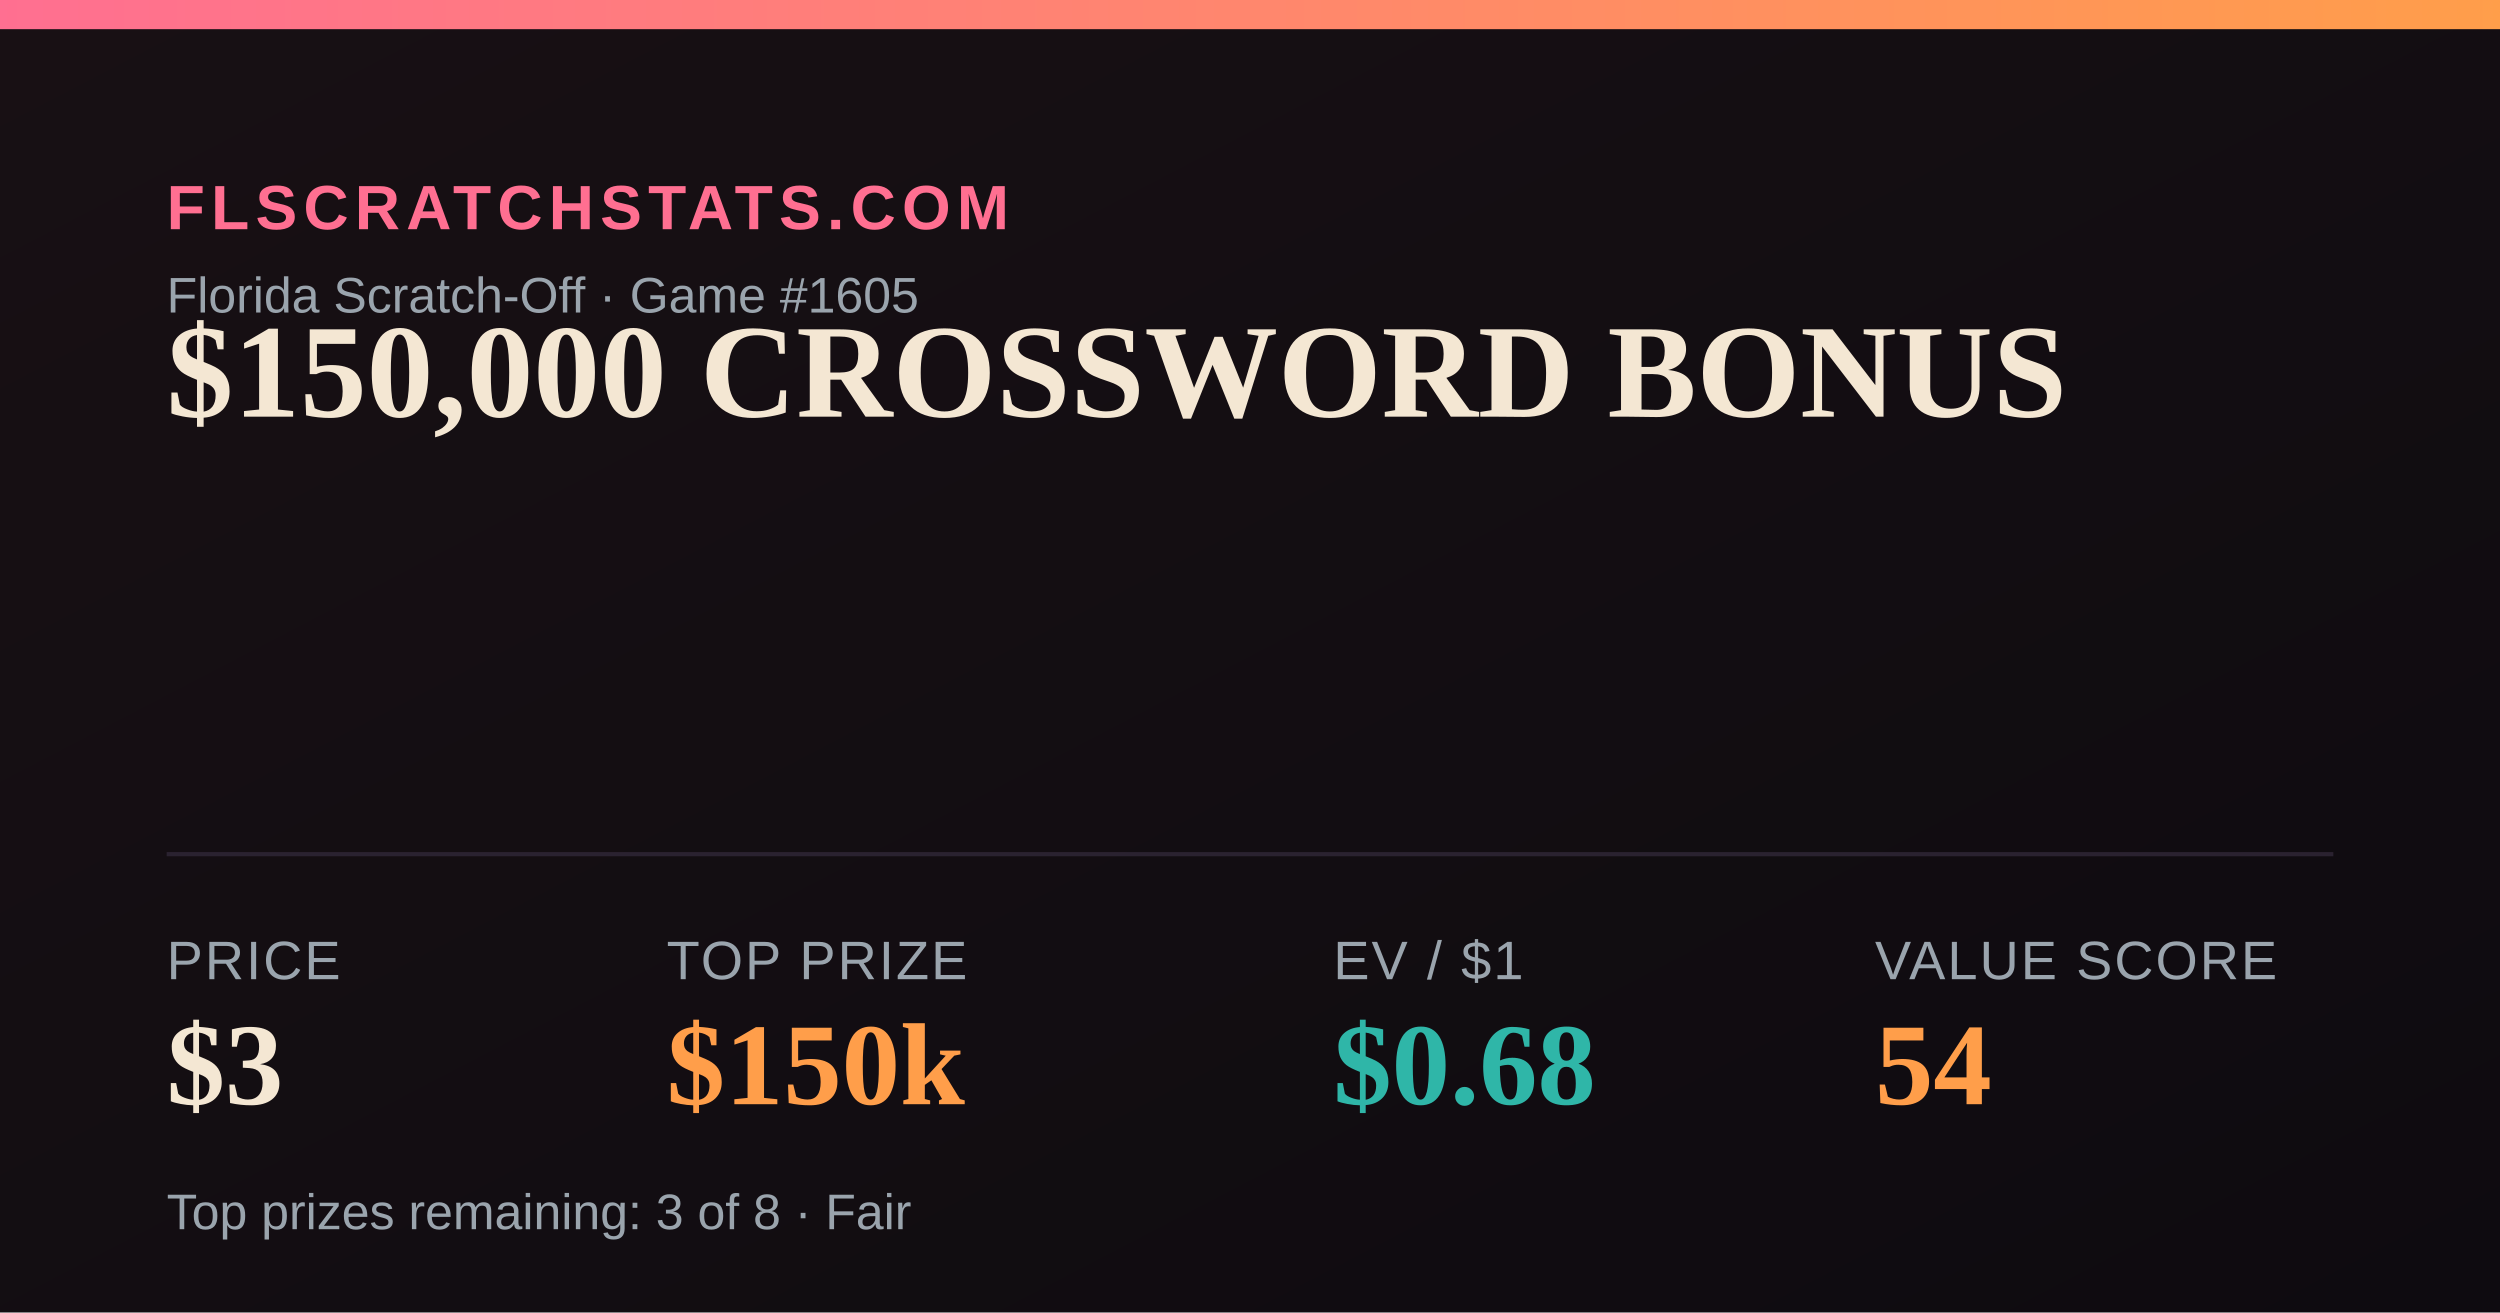
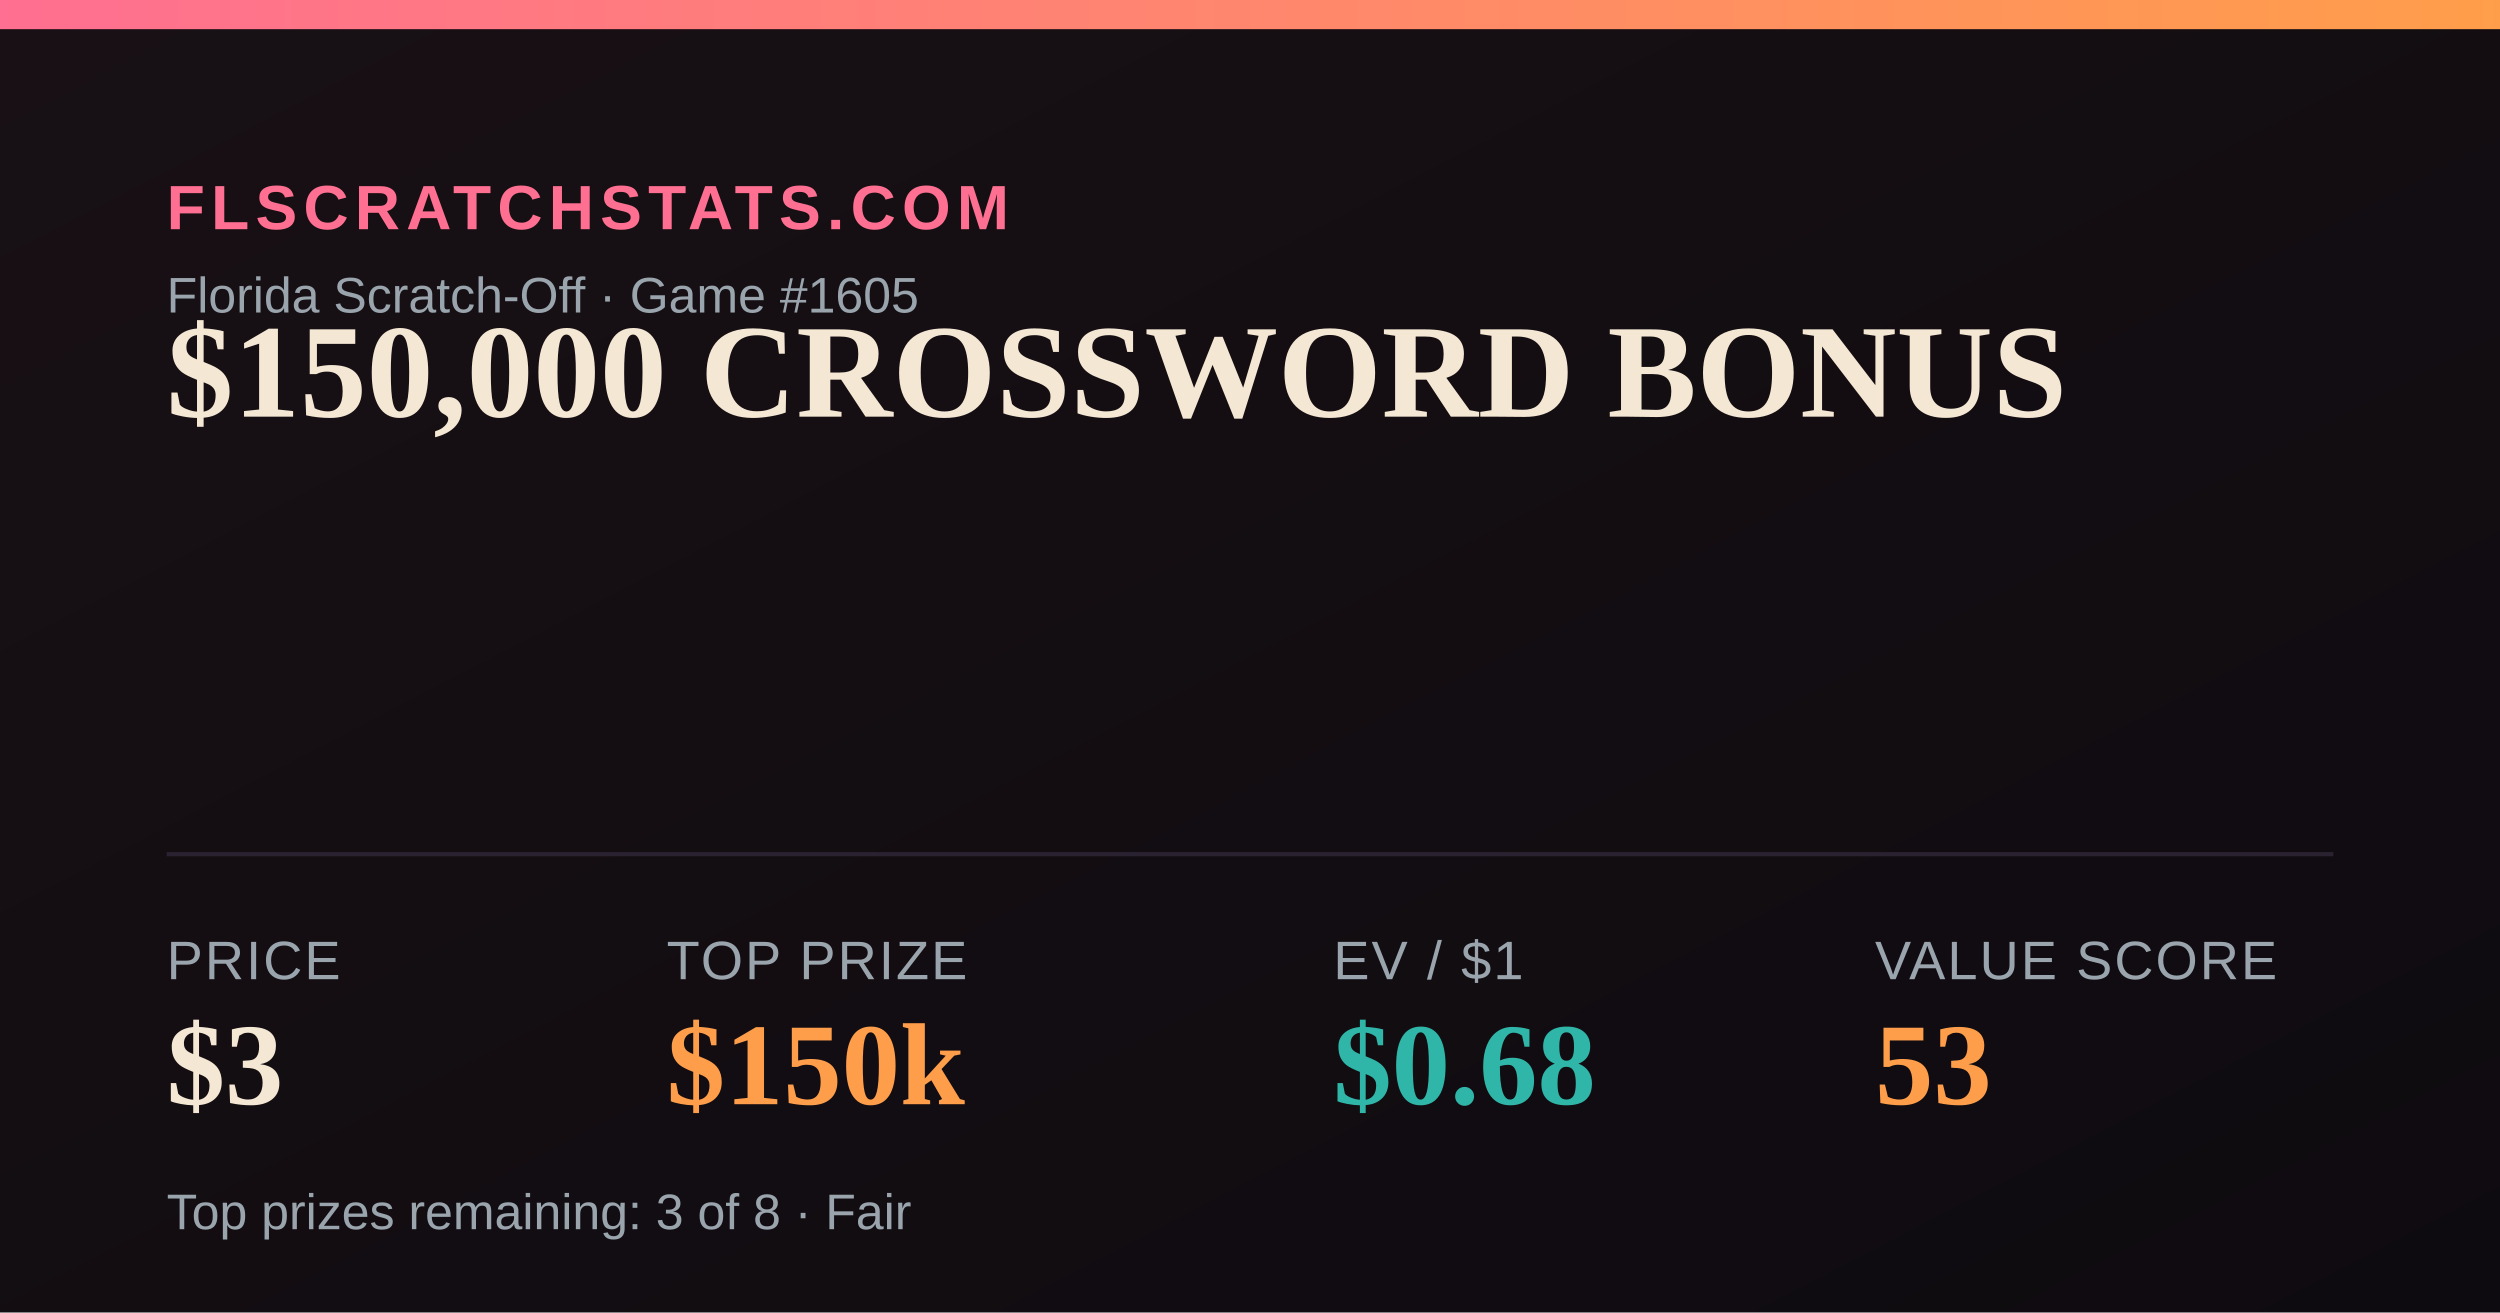
<svg xmlns="http://www.w3.org/2000/svg" width="1200" height="630" viewBox="0 0 1200 630">
  <defs>
    <linearGradient id="bg" x1="0" y1="0" x2="1" y2="1">
      <stop offset="0" stop-color="#181014" />
      <stop offset="1" stop-color="#0e0b10" />
    </linearGradient>
    <linearGradient id="accent" x1="0" y1="0" x2="1" y2="0">
      <stop offset="0" stop-color="#FF6F91" />
      <stop offset="1" stop-color="#FF9E4A" />
    </linearGradient>
  </defs>
  <rect width="1200" height="630" fill="url(#bg)" />
  <rect x="0" y="0" width="1200" height="14" fill="url(#accent)" />
  <text x="80" y="110" font-family="Arial,Helvetica,sans-serif" font-size="30" fill="#FF6F91" letter-spacing="3" font-weight="700">FLSCRATCHSTATS.COM</text>
  <text x="80" y="150" font-family="Arial,Helvetica,sans-serif" font-size="24" fill="#9aa4ad">Florida Scratch-Off · Game #1605</text>
  <text x="80" y="200" font-family="Georgia,'Times New Roman',serif" font-size="64" font-weight="700" fill="#F4E7D3">$150,000 CROSSWORD BONUS</text>
  <line x1="80" y1="410" x2="1120" y2="410" stroke="#2a2230" stroke-width="2" />
  <text x="80" y="470" font-family="Arial,Helvetica,sans-serif" font-size="26" fill="#9aa4ad" letter-spacing="1">PRICE</text>
  <text x="80" y="530" font-family="Georgia,'Times New Roman',serif" font-size="56" font-weight="700" fill="#F4E7D3">$3</text>
  <text x="320" y="470" font-family="Arial,Helvetica,sans-serif" font-size="26" fill="#9aa4ad" letter-spacing="1">TOP PRIZE</text>
  <text x="320" y="530" font-family="Georgia,'Times New Roman',serif" font-size="56" font-weight="700" fill="#FF9E4A">$150k</text>
  <text x="640" y="470" font-family="Arial,Helvetica,sans-serif" font-size="26" fill="#9aa4ad" letter-spacing="1">EV / $1</text>
  <text x="640" y="530" font-family="Georgia,'Times New Roman',serif" font-size="56" font-weight="700" fill="#2FB6A8">$0.68</text>
  <text x="900" y="470" font-family="Arial,Helvetica,sans-serif" font-size="26" fill="#9aa4ad" letter-spacing="1">VALUE SCORE</text>
-   <text x="900" y="530" font-family="Georgia,'Times New Roman',serif" font-size="56" font-weight="700" fill="#FF9E4A">54</text>
+   <text x="900" y="530" font-family="Georgia,'Times New Roman',serif" font-size="56" font-weight="700" fill="#FF9E4A">53</text>
  <text x="80" y="590" font-family="Arial,Helvetica,sans-serif" font-size="24" fill="#9aa4ad">Top prizes remaining: 3 of 8 · Fair</text>
</svg>
